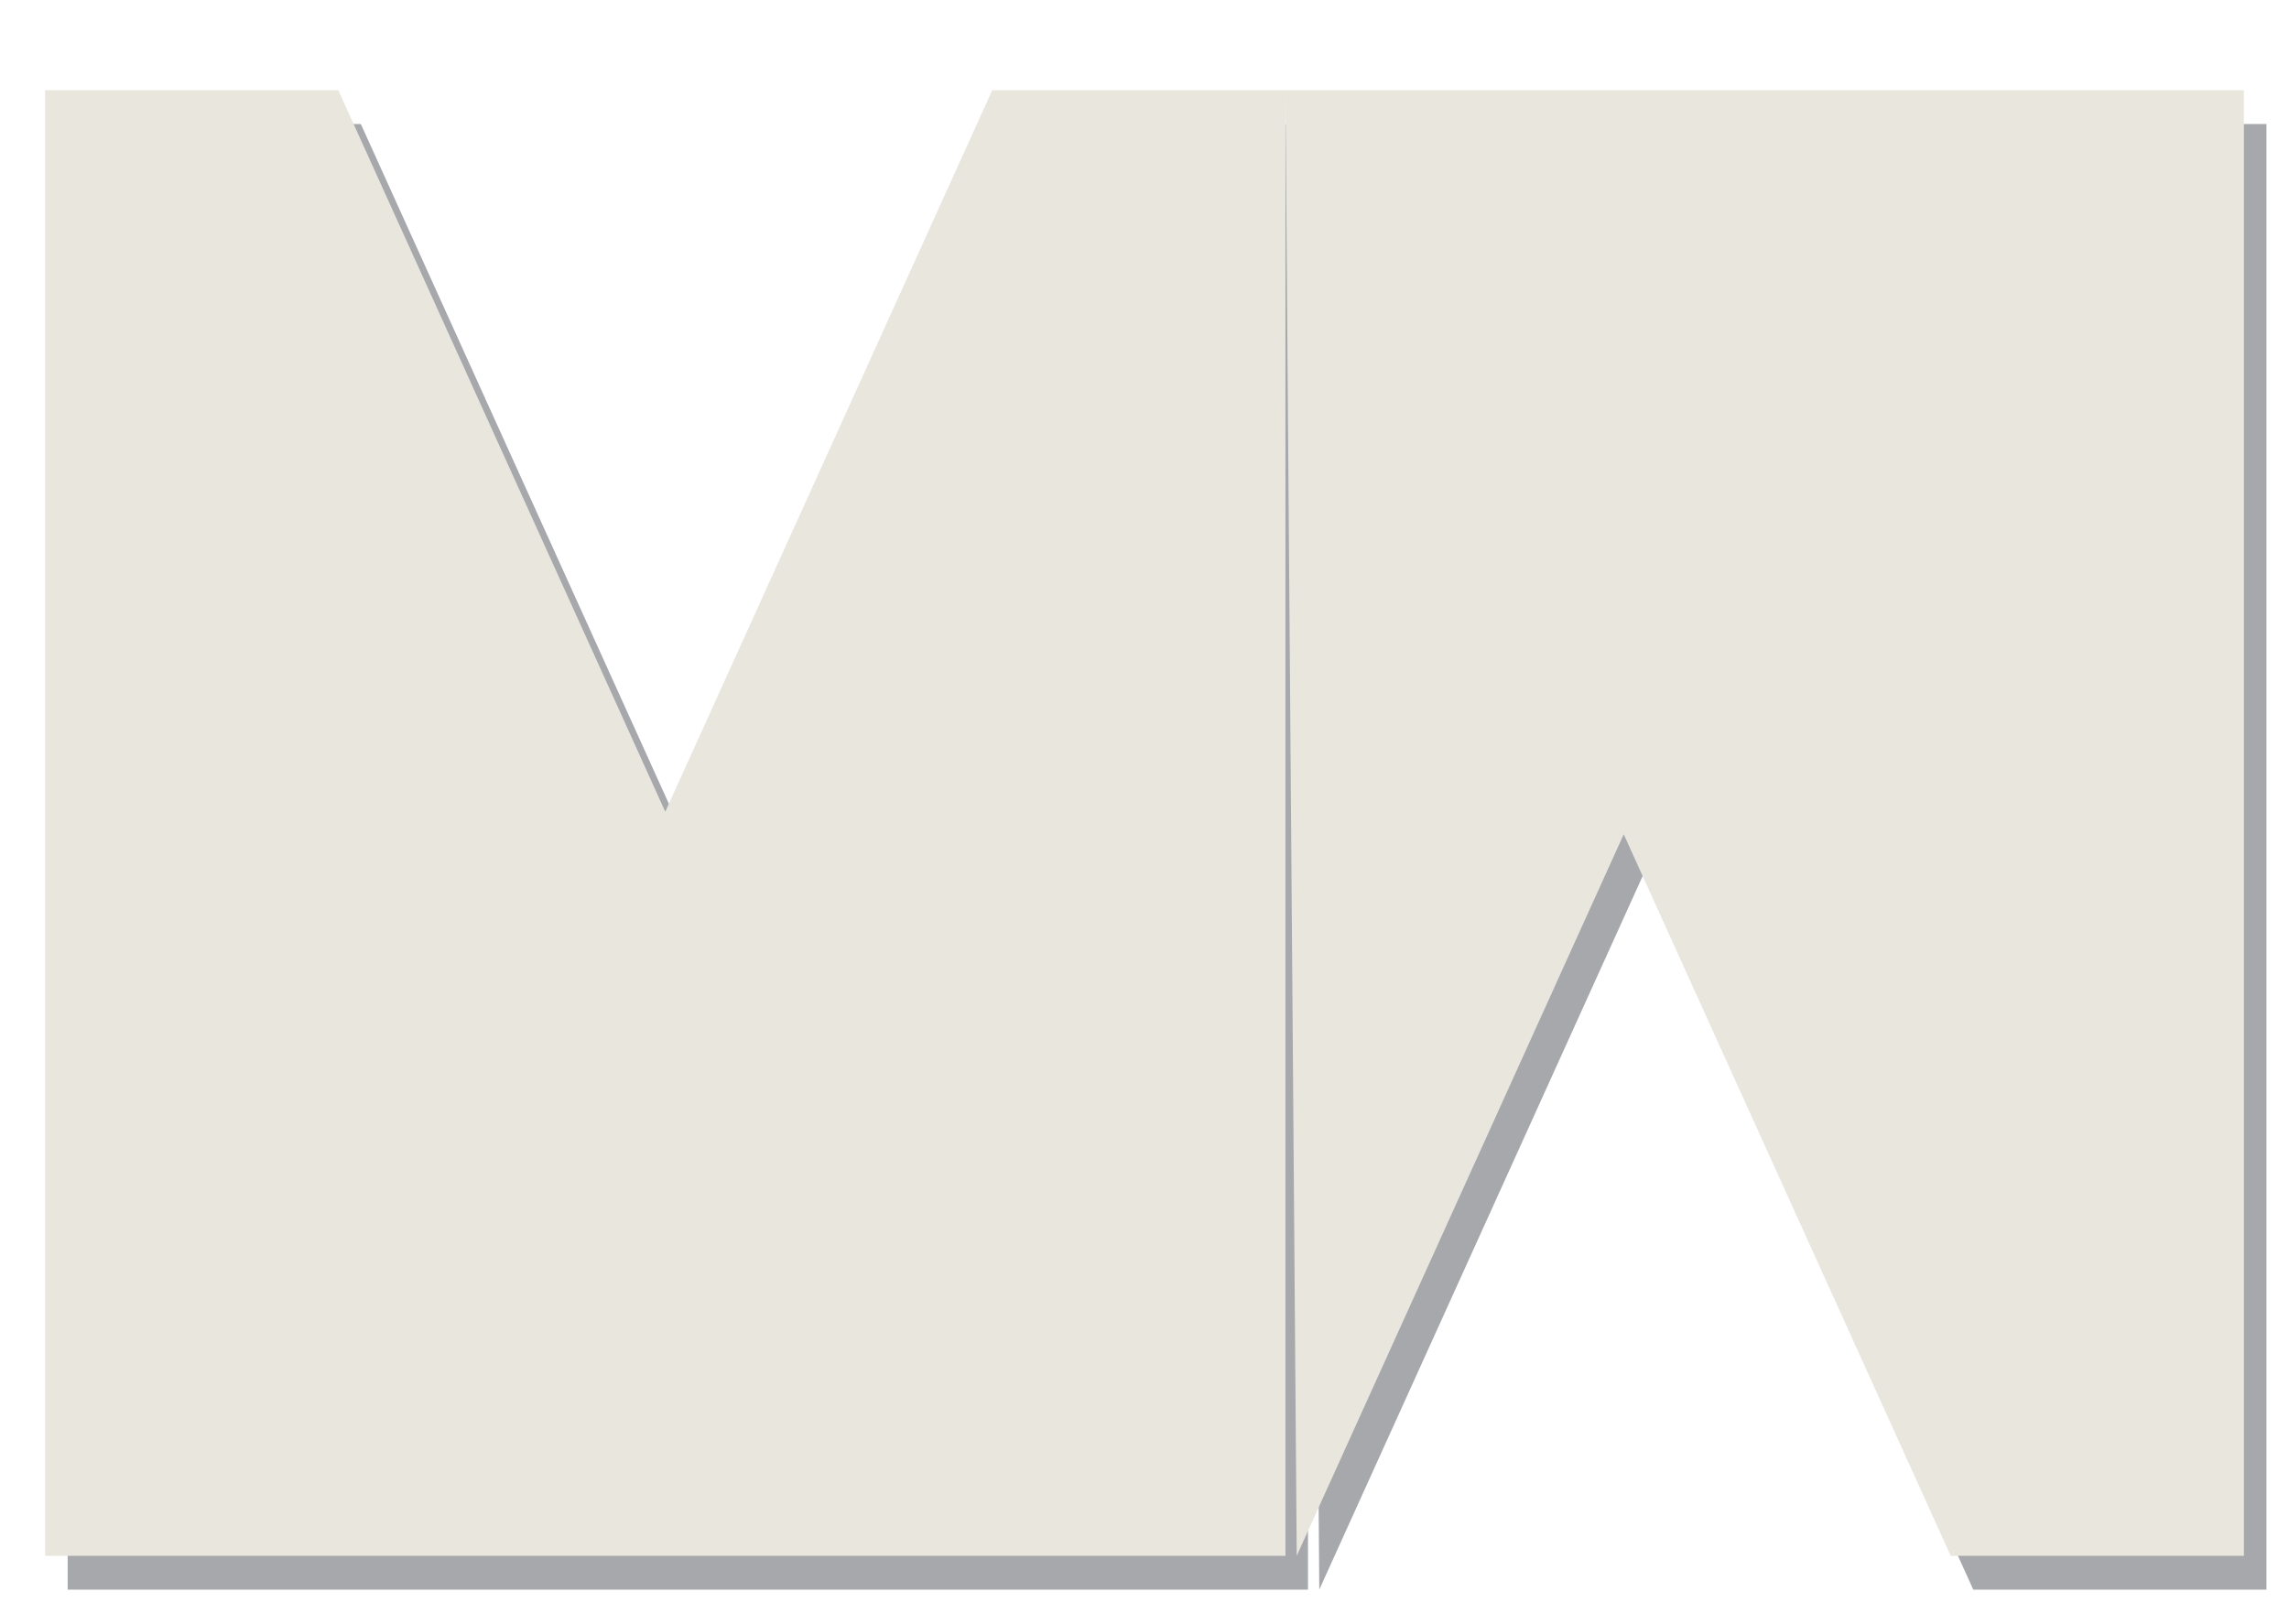
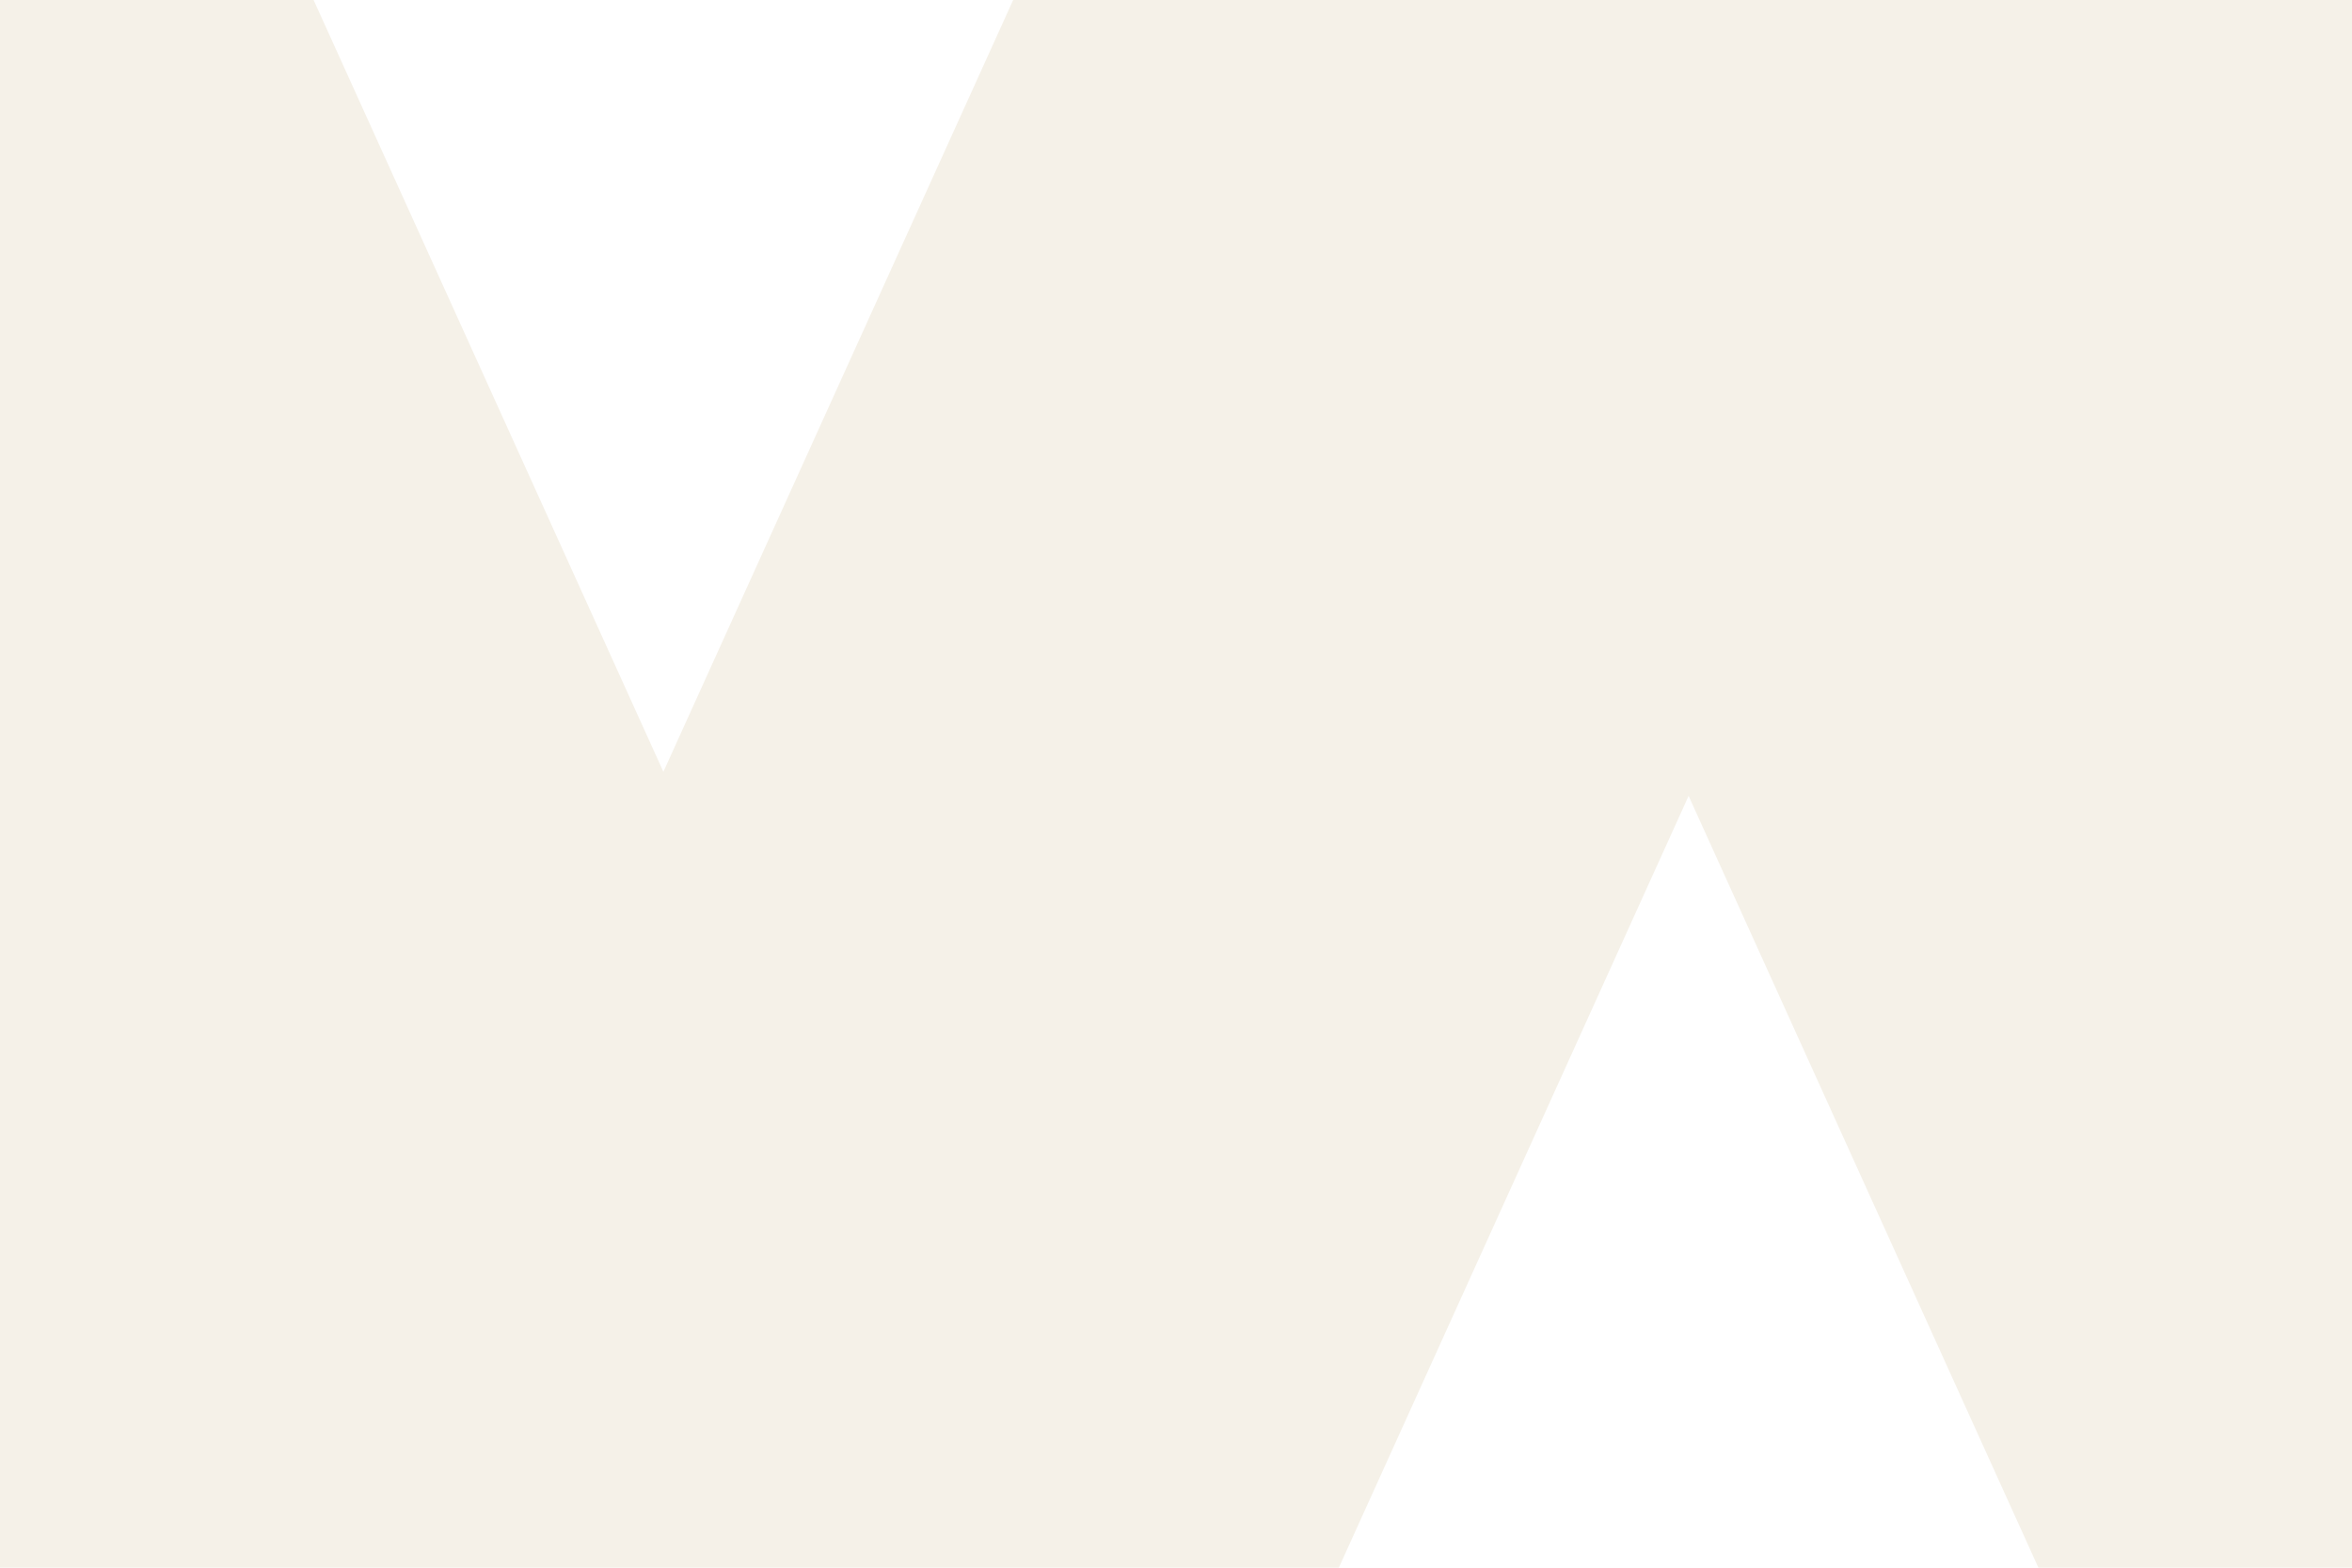
- <svg xmlns="http://www.w3.org/2000/svg" viewBox="-4 -8 203 144" role="img" aria-label="Modellwerk">
-   <path fill="#3A3F47" fill-opacity="0.45" d="M 0,0 L 26,0 L 55,64 L 84,0 L 110,0 L 110,130 L 0,130 Z M 110,0 L 195,0 L 195,130 L 169,130 L 140,66 L 111,130 Z" transform="translate(2 3)" />
-   <path fill="#E9E6DE" d="M 0,0 L 26,0 L 55,64 L 84,0 L 110,0 L 110,130 L 0,130 Z M 110,0 L 195,0 L 195,130 L 169,130 L 140,66 L 111,130 Z" />
+ <svg xmlns="http://www.w3.org/2000/svg" viewBox="0 0 195 130" role="img" aria-labelledby="title">
+   <path fill="#F5F1E8" d="M0 0h26l29 64L84 0h111v130h-26l-29-64-29 64H0V0Z" />
</svg>
